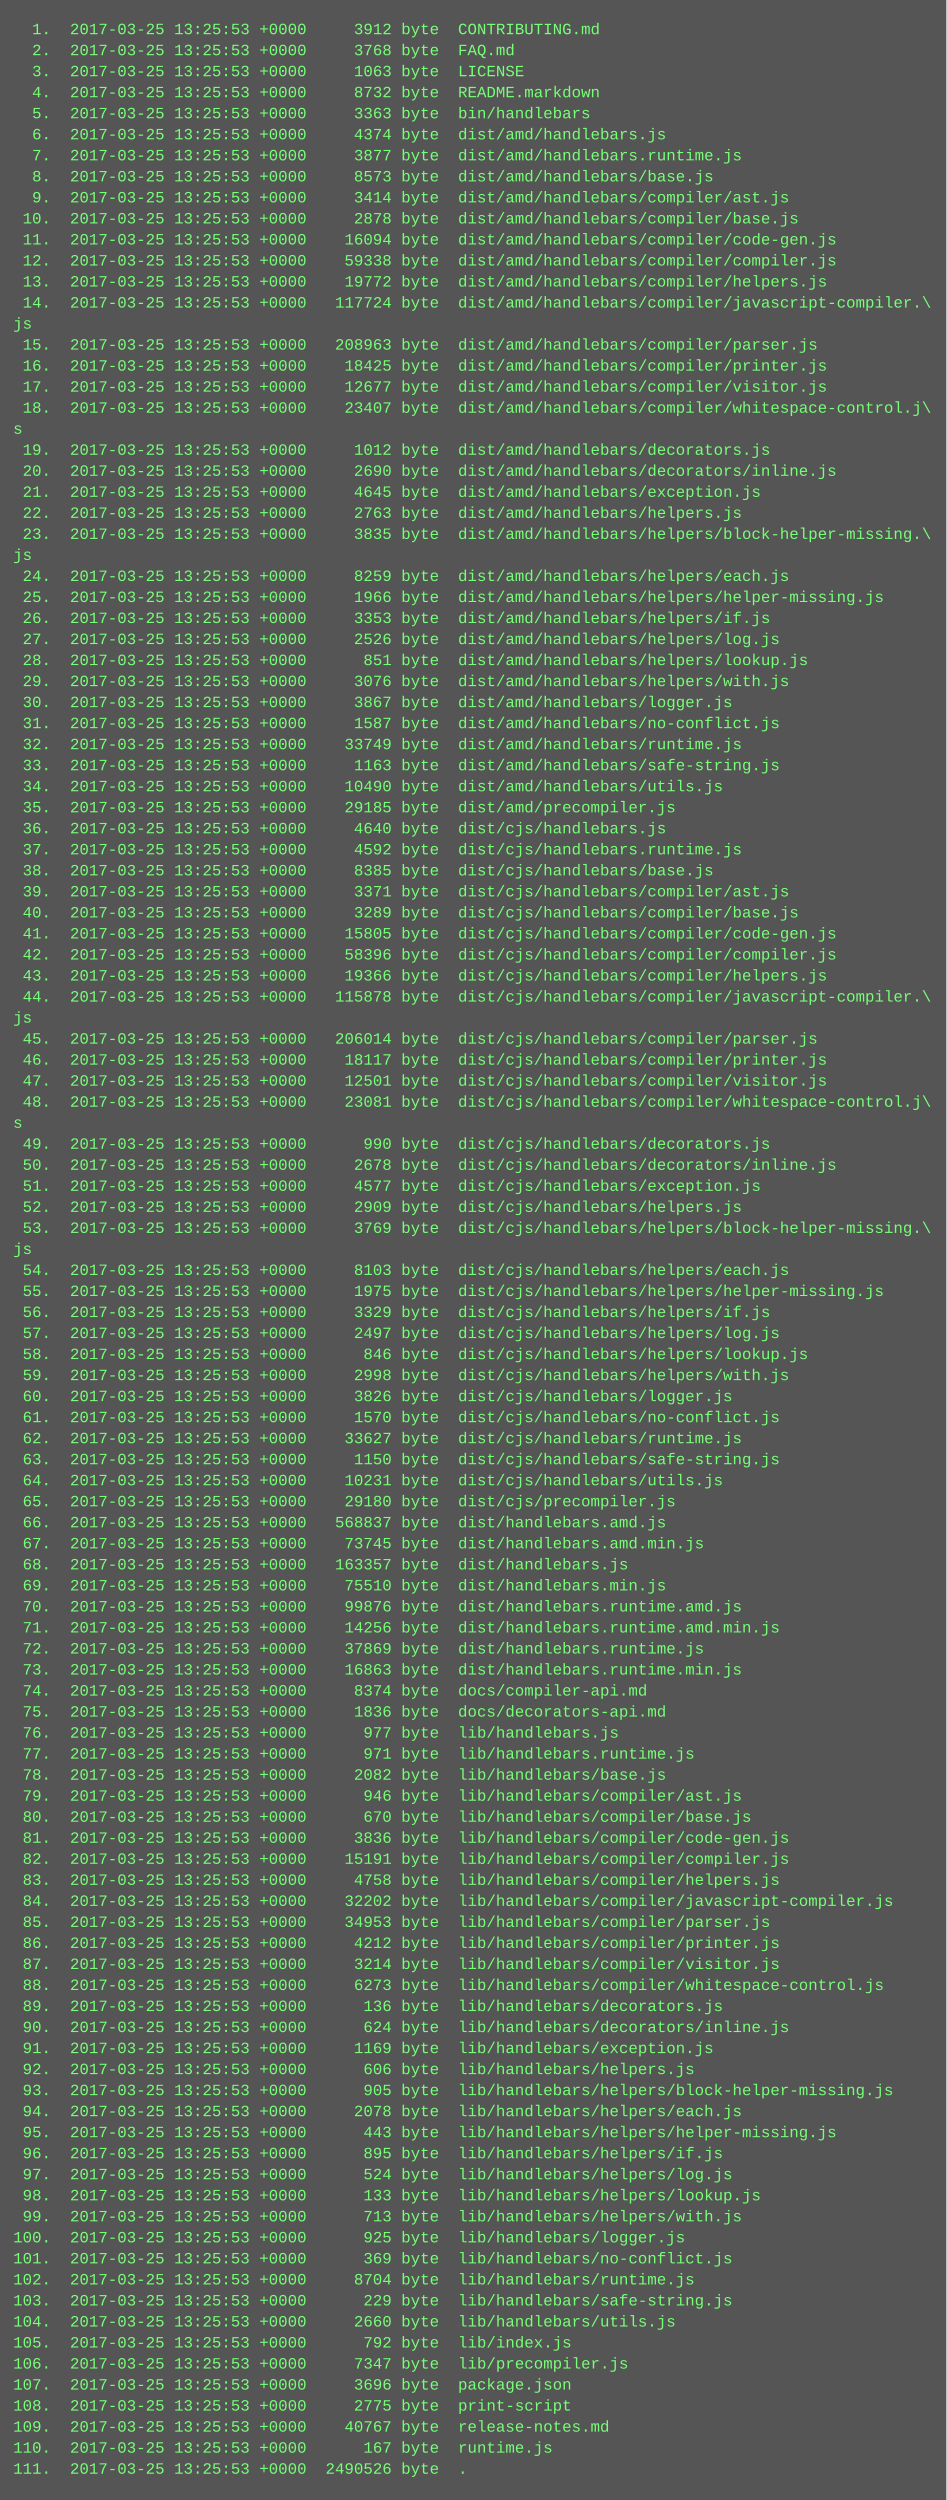
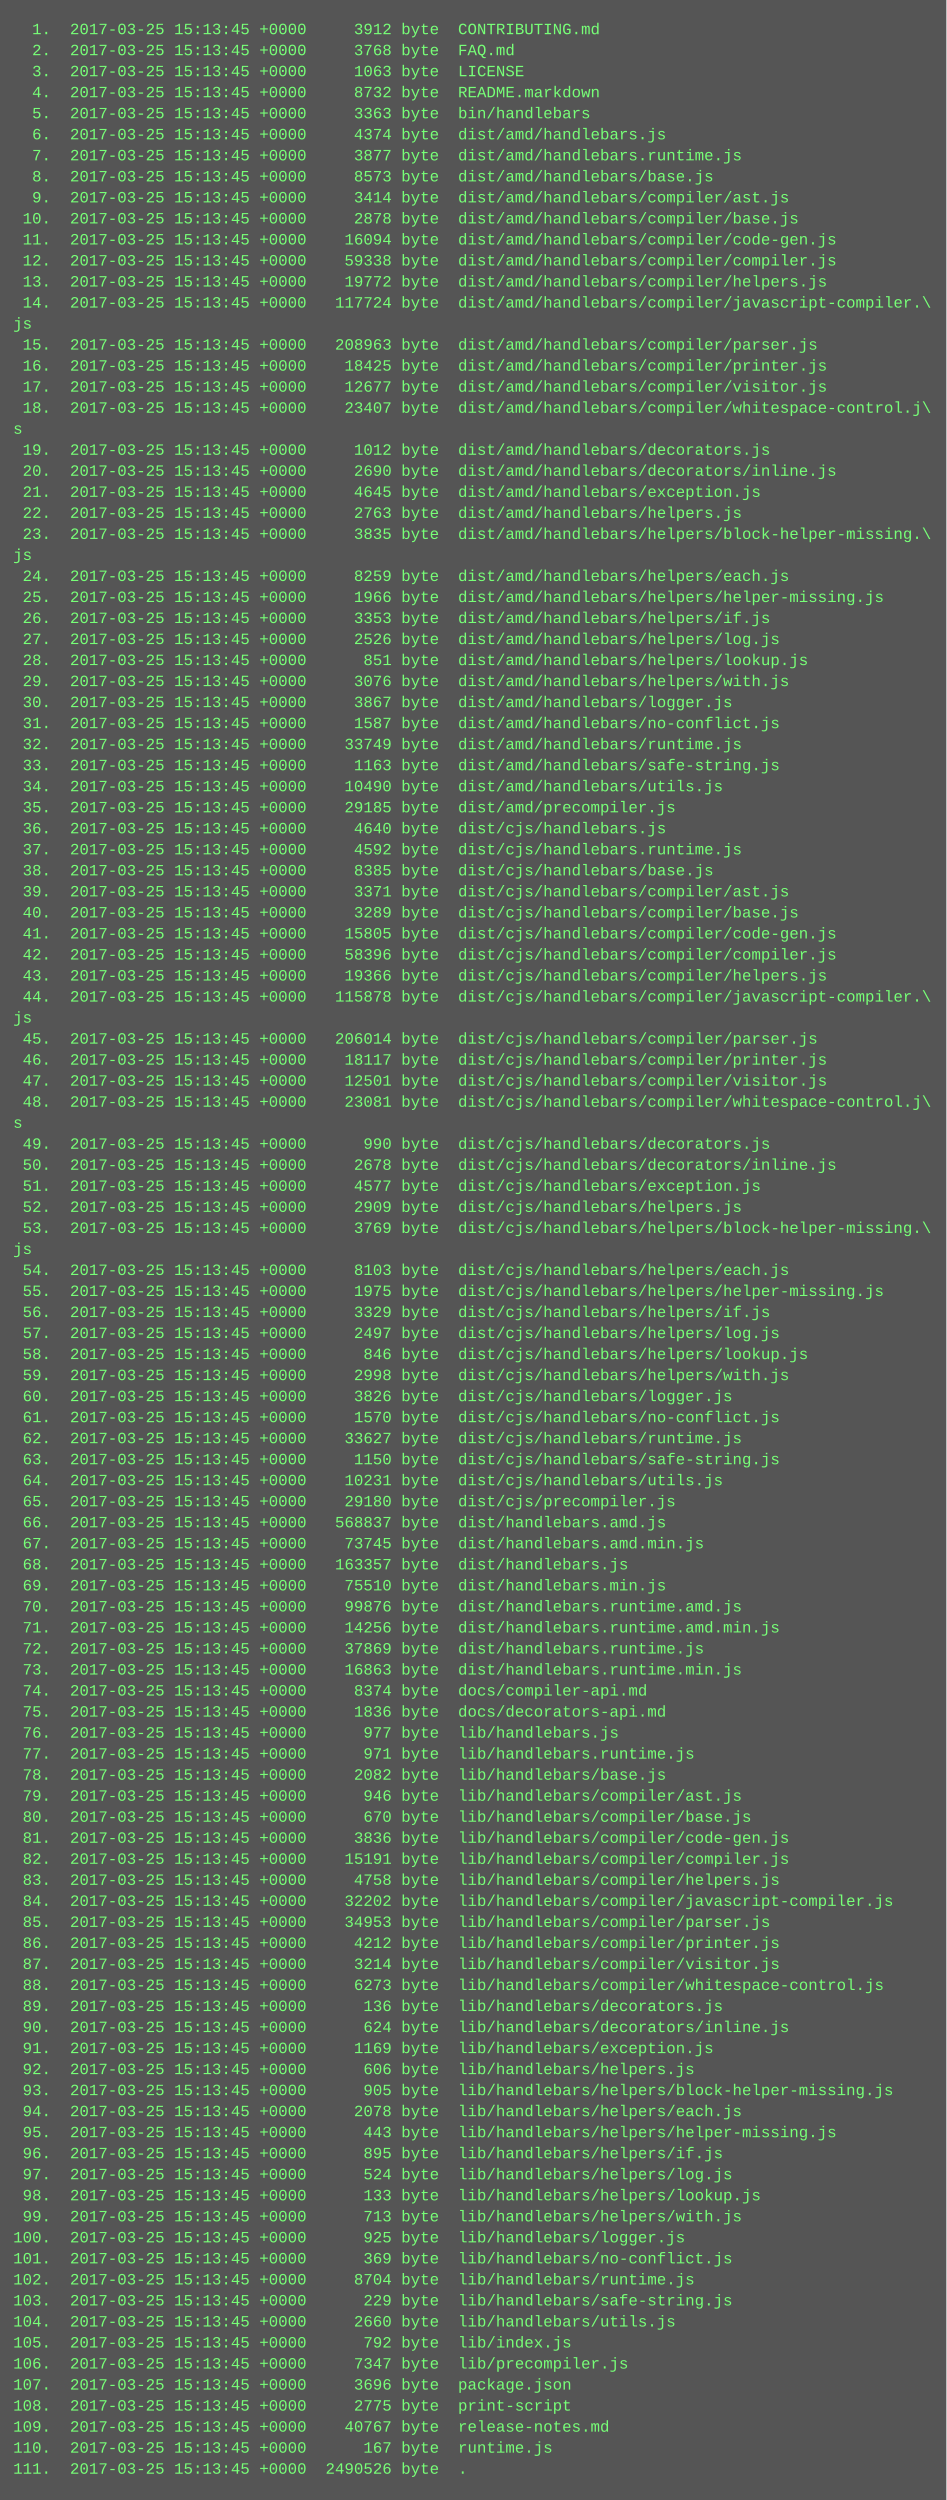
<svg xmlns="http://www.w3.org/2000/svg" height="1902" width="720">
  <rect height="1902" fill="#555" width="720" />
  <text fill="#7f7" font-family="Courier New" font-size="12" xml:space="preserve">
-     <tspan x="10" y="26">  1.  2017-03-25 13:25:53 +0000     3912 byte  CONTRIBUTING.md</tspan>
-     <tspan x="10" y="42">  2.  2017-03-25 13:25:53 +0000     3768 byte  FAQ.md</tspan>
-     <tspan x="10" y="58">  3.  2017-03-25 13:25:53 +0000     1063 byte  LICENSE</tspan>
-     <tspan x="10" y="74">  4.  2017-03-25 13:25:53 +0000     8732 byte  README.markdown</tspan>
-     <tspan x="10" y="90">  5.  2017-03-25 13:25:53 +0000     3363 byte  bin/handlebars</tspan>
-     <tspan x="10" y="106">  6.  2017-03-25 13:25:53 +0000     4374 byte  dist/amd/handlebars.js</tspan>
-     <tspan x="10" y="122">  7.  2017-03-25 13:25:53 +0000     3877 byte  dist/amd/handlebars.runtime.js</tspan>
-     <tspan x="10" y="138">  8.  2017-03-25 13:25:53 +0000     8573 byte  dist/amd/handlebars/base.js</tspan>
-     <tspan x="10" y="154">  9.  2017-03-25 13:25:53 +0000     3414 byte  dist/amd/handlebars/compiler/ast.js</tspan>
-     <tspan x="10" y="170"> 10.  2017-03-25 13:25:53 +0000     2878 byte  dist/amd/handlebars/compiler/base.js</tspan>
-     <tspan x="10" y="186"> 11.  2017-03-25 13:25:53 +0000    16094 byte  dist/amd/handlebars/compiler/code-gen.js</tspan>
-     <tspan x="10" y="202"> 12.  2017-03-25 13:25:53 +0000    59338 byte  dist/amd/handlebars/compiler/compiler.js</tspan>
-     <tspan x="10" y="218"> 13.  2017-03-25 13:25:53 +0000    19772 byte  dist/amd/handlebars/compiler/helpers.js</tspan>
-     <tspan x="10" y="234"> 14.  2017-03-25 13:25:53 +0000   117724 byte  dist/amd/handlebars/compiler/javascript-compiler.\</tspan>
+     <tspan x="10" y="26">  1.  2017-03-25 15:13:45 +0000     3912 byte  CONTRIBUTING.md</tspan>
+     <tspan x="10" y="42">  2.  2017-03-25 15:13:45 +0000     3768 byte  FAQ.md</tspan>
+     <tspan x="10" y="58">  3.  2017-03-25 15:13:45 +0000     1063 byte  LICENSE</tspan>
+     <tspan x="10" y="74">  4.  2017-03-25 15:13:45 +0000     8732 byte  README.markdown</tspan>
+     <tspan x="10" y="90">  5.  2017-03-25 15:13:45 +0000     3363 byte  bin/handlebars</tspan>
+     <tspan x="10" y="106">  6.  2017-03-25 15:13:45 +0000     4374 byte  dist/amd/handlebars.js</tspan>
+     <tspan x="10" y="122">  7.  2017-03-25 15:13:45 +0000     3877 byte  dist/amd/handlebars.runtime.js</tspan>
+     <tspan x="10" y="138">  8.  2017-03-25 15:13:45 +0000     8573 byte  dist/amd/handlebars/base.js</tspan>
+     <tspan x="10" y="154">  9.  2017-03-25 15:13:45 +0000     3414 byte  dist/amd/handlebars/compiler/ast.js</tspan>
+     <tspan x="10" y="170"> 10.  2017-03-25 15:13:45 +0000     2878 byte  dist/amd/handlebars/compiler/base.js</tspan>
+     <tspan x="10" y="186"> 11.  2017-03-25 15:13:45 +0000    16094 byte  dist/amd/handlebars/compiler/code-gen.js</tspan>
+     <tspan x="10" y="202"> 12.  2017-03-25 15:13:45 +0000    59338 byte  dist/amd/handlebars/compiler/compiler.js</tspan>
+     <tspan x="10" y="218"> 13.  2017-03-25 15:13:45 +0000    19772 byte  dist/amd/handlebars/compiler/helpers.js</tspan>
+     <tspan x="10" y="234"> 14.  2017-03-25 15:13:45 +0000   117724 byte  dist/amd/handlebars/compiler/javascript-compiler.\</tspan>
    <tspan x="10" y="250">js</tspan>
-     <tspan x="10" y="266"> 15.  2017-03-25 13:25:53 +0000   208963 byte  dist/amd/handlebars/compiler/parser.js</tspan>
-     <tspan x="10" y="282"> 16.  2017-03-25 13:25:53 +0000    18425 byte  dist/amd/handlebars/compiler/printer.js</tspan>
-     <tspan x="10" y="298"> 17.  2017-03-25 13:25:53 +0000    12677 byte  dist/amd/handlebars/compiler/visitor.js</tspan>
-     <tspan x="10" y="314"> 18.  2017-03-25 13:25:53 +0000    23407 byte  dist/amd/handlebars/compiler/whitespace-control.j\</tspan>
+     <tspan x="10" y="266"> 15.  2017-03-25 15:13:45 +0000   208963 byte  dist/amd/handlebars/compiler/parser.js</tspan>
+     <tspan x="10" y="282"> 16.  2017-03-25 15:13:45 +0000    18425 byte  dist/amd/handlebars/compiler/printer.js</tspan>
+     <tspan x="10" y="298"> 17.  2017-03-25 15:13:45 +0000    12677 byte  dist/amd/handlebars/compiler/visitor.js</tspan>
+     <tspan x="10" y="314"> 18.  2017-03-25 15:13:45 +0000    23407 byte  dist/amd/handlebars/compiler/whitespace-control.j\</tspan>
    <tspan x="10" y="330">s</tspan>
-     <tspan x="10" y="346"> 19.  2017-03-25 13:25:53 +0000     1012 byte  dist/amd/handlebars/decorators.js</tspan>
-     <tspan x="10" y="362"> 20.  2017-03-25 13:25:53 +0000     2690 byte  dist/amd/handlebars/decorators/inline.js</tspan>
-     <tspan x="10" y="378"> 21.  2017-03-25 13:25:53 +0000     4645 byte  dist/amd/handlebars/exception.js</tspan>
-     <tspan x="10" y="394"> 22.  2017-03-25 13:25:53 +0000     2763 byte  dist/amd/handlebars/helpers.js</tspan>
-     <tspan x="10" y="410"> 23.  2017-03-25 13:25:53 +0000     3835 byte  dist/amd/handlebars/helpers/block-helper-missing.\</tspan>
+     <tspan x="10" y="346"> 19.  2017-03-25 15:13:45 +0000     1012 byte  dist/amd/handlebars/decorators.js</tspan>
+     <tspan x="10" y="362"> 20.  2017-03-25 15:13:45 +0000     2690 byte  dist/amd/handlebars/decorators/inline.js</tspan>
+     <tspan x="10" y="378"> 21.  2017-03-25 15:13:45 +0000     4645 byte  dist/amd/handlebars/exception.js</tspan>
+     <tspan x="10" y="394"> 22.  2017-03-25 15:13:45 +0000     2763 byte  dist/amd/handlebars/helpers.js</tspan>
+     <tspan x="10" y="410"> 23.  2017-03-25 15:13:45 +0000     3835 byte  dist/amd/handlebars/helpers/block-helper-missing.\</tspan>
    <tspan x="10" y="426">js</tspan>
-     <tspan x="10" y="442"> 24.  2017-03-25 13:25:53 +0000     8259 byte  dist/amd/handlebars/helpers/each.js</tspan>
-     <tspan x="10" y="458"> 25.  2017-03-25 13:25:53 +0000     1966 byte  dist/amd/handlebars/helpers/helper-missing.js</tspan>
-     <tspan x="10" y="474"> 26.  2017-03-25 13:25:53 +0000     3353 byte  dist/amd/handlebars/helpers/if.js</tspan>
-     <tspan x="10" y="490"> 27.  2017-03-25 13:25:53 +0000     2526 byte  dist/amd/handlebars/helpers/log.js</tspan>
-     <tspan x="10" y="506"> 28.  2017-03-25 13:25:53 +0000      851 byte  dist/amd/handlebars/helpers/lookup.js</tspan>
-     <tspan x="10" y="522"> 29.  2017-03-25 13:25:53 +0000     3076 byte  dist/amd/handlebars/helpers/with.js</tspan>
-     <tspan x="10" y="538"> 30.  2017-03-25 13:25:53 +0000     3867 byte  dist/amd/handlebars/logger.js</tspan>
-     <tspan x="10" y="554"> 31.  2017-03-25 13:25:53 +0000     1587 byte  dist/amd/handlebars/no-conflict.js</tspan>
-     <tspan x="10" y="570"> 32.  2017-03-25 13:25:53 +0000    33749 byte  dist/amd/handlebars/runtime.js</tspan>
-     <tspan x="10" y="586"> 33.  2017-03-25 13:25:53 +0000     1163 byte  dist/amd/handlebars/safe-string.js</tspan>
-     <tspan x="10" y="602"> 34.  2017-03-25 13:25:53 +0000    10490 byte  dist/amd/handlebars/utils.js</tspan>
-     <tspan x="10" y="618"> 35.  2017-03-25 13:25:53 +0000    29185 byte  dist/amd/precompiler.js</tspan>
-     <tspan x="10" y="634"> 36.  2017-03-25 13:25:53 +0000     4640 byte  dist/cjs/handlebars.js</tspan>
-     <tspan x="10" y="650"> 37.  2017-03-25 13:25:53 +0000     4592 byte  dist/cjs/handlebars.runtime.js</tspan>
-     <tspan x="10" y="666"> 38.  2017-03-25 13:25:53 +0000     8385 byte  dist/cjs/handlebars/base.js</tspan>
-     <tspan x="10" y="682"> 39.  2017-03-25 13:25:53 +0000     3371 byte  dist/cjs/handlebars/compiler/ast.js</tspan>
-     <tspan x="10" y="698"> 40.  2017-03-25 13:25:53 +0000     3289 byte  dist/cjs/handlebars/compiler/base.js</tspan>
-     <tspan x="10" y="714"> 41.  2017-03-25 13:25:53 +0000    15805 byte  dist/cjs/handlebars/compiler/code-gen.js</tspan>
-     <tspan x="10" y="730"> 42.  2017-03-25 13:25:53 +0000    58396 byte  dist/cjs/handlebars/compiler/compiler.js</tspan>
-     <tspan x="10" y="746"> 43.  2017-03-25 13:25:53 +0000    19366 byte  dist/cjs/handlebars/compiler/helpers.js</tspan>
-     <tspan x="10" y="762"> 44.  2017-03-25 13:25:53 +0000   115878 byte  dist/cjs/handlebars/compiler/javascript-compiler.\</tspan>
+     <tspan x="10" y="442"> 24.  2017-03-25 15:13:45 +0000     8259 byte  dist/amd/handlebars/helpers/each.js</tspan>
+     <tspan x="10" y="458"> 25.  2017-03-25 15:13:45 +0000     1966 byte  dist/amd/handlebars/helpers/helper-missing.js</tspan>
+     <tspan x="10" y="474"> 26.  2017-03-25 15:13:45 +0000     3353 byte  dist/amd/handlebars/helpers/if.js</tspan>
+     <tspan x="10" y="490"> 27.  2017-03-25 15:13:45 +0000     2526 byte  dist/amd/handlebars/helpers/log.js</tspan>
+     <tspan x="10" y="506"> 28.  2017-03-25 15:13:45 +0000      851 byte  dist/amd/handlebars/helpers/lookup.js</tspan>
+     <tspan x="10" y="522"> 29.  2017-03-25 15:13:45 +0000     3076 byte  dist/amd/handlebars/helpers/with.js</tspan>
+     <tspan x="10" y="538"> 30.  2017-03-25 15:13:45 +0000     3867 byte  dist/amd/handlebars/logger.js</tspan>
+     <tspan x="10" y="554"> 31.  2017-03-25 15:13:45 +0000     1587 byte  dist/amd/handlebars/no-conflict.js</tspan>
+     <tspan x="10" y="570"> 32.  2017-03-25 15:13:45 +0000    33749 byte  dist/amd/handlebars/runtime.js</tspan>
+     <tspan x="10" y="586"> 33.  2017-03-25 15:13:45 +0000     1163 byte  dist/amd/handlebars/safe-string.js</tspan>
+     <tspan x="10" y="602"> 34.  2017-03-25 15:13:45 +0000    10490 byte  dist/amd/handlebars/utils.js</tspan>
+     <tspan x="10" y="618"> 35.  2017-03-25 15:13:45 +0000    29185 byte  dist/amd/precompiler.js</tspan>
+     <tspan x="10" y="634"> 36.  2017-03-25 15:13:45 +0000     4640 byte  dist/cjs/handlebars.js</tspan>
+     <tspan x="10" y="650"> 37.  2017-03-25 15:13:45 +0000     4592 byte  dist/cjs/handlebars.runtime.js</tspan>
+     <tspan x="10" y="666"> 38.  2017-03-25 15:13:45 +0000     8385 byte  dist/cjs/handlebars/base.js</tspan>
+     <tspan x="10" y="682"> 39.  2017-03-25 15:13:45 +0000     3371 byte  dist/cjs/handlebars/compiler/ast.js</tspan>
+     <tspan x="10" y="698"> 40.  2017-03-25 15:13:45 +0000     3289 byte  dist/cjs/handlebars/compiler/base.js</tspan>
+     <tspan x="10" y="714"> 41.  2017-03-25 15:13:45 +0000    15805 byte  dist/cjs/handlebars/compiler/code-gen.js</tspan>
+     <tspan x="10" y="730"> 42.  2017-03-25 15:13:45 +0000    58396 byte  dist/cjs/handlebars/compiler/compiler.js</tspan>
+     <tspan x="10" y="746"> 43.  2017-03-25 15:13:45 +0000    19366 byte  dist/cjs/handlebars/compiler/helpers.js</tspan>
+     <tspan x="10" y="762"> 44.  2017-03-25 15:13:45 +0000   115878 byte  dist/cjs/handlebars/compiler/javascript-compiler.\</tspan>
    <tspan x="10" y="778">js</tspan>
-     <tspan x="10" y="794"> 45.  2017-03-25 13:25:53 +0000   206014 byte  dist/cjs/handlebars/compiler/parser.js</tspan>
-     <tspan x="10" y="810"> 46.  2017-03-25 13:25:53 +0000    18117 byte  dist/cjs/handlebars/compiler/printer.js</tspan>
-     <tspan x="10" y="826"> 47.  2017-03-25 13:25:53 +0000    12501 byte  dist/cjs/handlebars/compiler/visitor.js</tspan>
-     <tspan x="10" y="842"> 48.  2017-03-25 13:25:53 +0000    23081 byte  dist/cjs/handlebars/compiler/whitespace-control.j\</tspan>
+     <tspan x="10" y="794"> 45.  2017-03-25 15:13:45 +0000   206014 byte  dist/cjs/handlebars/compiler/parser.js</tspan>
+     <tspan x="10" y="810"> 46.  2017-03-25 15:13:45 +0000    18117 byte  dist/cjs/handlebars/compiler/printer.js</tspan>
+     <tspan x="10" y="826"> 47.  2017-03-25 15:13:45 +0000    12501 byte  dist/cjs/handlebars/compiler/visitor.js</tspan>
+     <tspan x="10" y="842"> 48.  2017-03-25 15:13:45 +0000    23081 byte  dist/cjs/handlebars/compiler/whitespace-control.j\</tspan>
    <tspan x="10" y="858">s</tspan>
-     <tspan x="10" y="874"> 49.  2017-03-25 13:25:53 +0000      990 byte  dist/cjs/handlebars/decorators.js</tspan>
-     <tspan x="10" y="890"> 50.  2017-03-25 13:25:53 +0000     2678 byte  dist/cjs/handlebars/decorators/inline.js</tspan>
-     <tspan x="10" y="906"> 51.  2017-03-25 13:25:53 +0000     4577 byte  dist/cjs/handlebars/exception.js</tspan>
-     <tspan x="10" y="922"> 52.  2017-03-25 13:25:53 +0000     2909 byte  dist/cjs/handlebars/helpers.js</tspan>
-     <tspan x="10" y="938"> 53.  2017-03-25 13:25:53 +0000     3769 byte  dist/cjs/handlebars/helpers/block-helper-missing.\</tspan>
+     <tspan x="10" y="874"> 49.  2017-03-25 15:13:45 +0000      990 byte  dist/cjs/handlebars/decorators.js</tspan>
+     <tspan x="10" y="890"> 50.  2017-03-25 15:13:45 +0000     2678 byte  dist/cjs/handlebars/decorators/inline.js</tspan>
+     <tspan x="10" y="906"> 51.  2017-03-25 15:13:45 +0000     4577 byte  dist/cjs/handlebars/exception.js</tspan>
+     <tspan x="10" y="922"> 52.  2017-03-25 15:13:45 +0000     2909 byte  dist/cjs/handlebars/helpers.js</tspan>
+     <tspan x="10" y="938"> 53.  2017-03-25 15:13:45 +0000     3769 byte  dist/cjs/handlebars/helpers/block-helper-missing.\</tspan>
    <tspan x="10" y="954">js</tspan>
-     <tspan x="10" y="970"> 54.  2017-03-25 13:25:53 +0000     8103 byte  dist/cjs/handlebars/helpers/each.js</tspan>
-     <tspan x="10" y="986"> 55.  2017-03-25 13:25:53 +0000     1975 byte  dist/cjs/handlebars/helpers/helper-missing.js</tspan>
-     <tspan x="10" y="1002"> 56.  2017-03-25 13:25:53 +0000     3329 byte  dist/cjs/handlebars/helpers/if.js</tspan>
-     <tspan x="10" y="1018"> 57.  2017-03-25 13:25:53 +0000     2497 byte  dist/cjs/handlebars/helpers/log.js</tspan>
-     <tspan x="10" y="1034"> 58.  2017-03-25 13:25:53 +0000      846 byte  dist/cjs/handlebars/helpers/lookup.js</tspan>
-     <tspan x="10" y="1050"> 59.  2017-03-25 13:25:53 +0000     2998 byte  dist/cjs/handlebars/helpers/with.js</tspan>
-     <tspan x="10" y="1066"> 60.  2017-03-25 13:25:53 +0000     3826 byte  dist/cjs/handlebars/logger.js</tspan>
-     <tspan x="10" y="1082"> 61.  2017-03-25 13:25:53 +0000     1570 byte  dist/cjs/handlebars/no-conflict.js</tspan>
-     <tspan x="10" y="1098"> 62.  2017-03-25 13:25:53 +0000    33627 byte  dist/cjs/handlebars/runtime.js</tspan>
-     <tspan x="10" y="1114"> 63.  2017-03-25 13:25:53 +0000     1150 byte  dist/cjs/handlebars/safe-string.js</tspan>
-     <tspan x="10" y="1130"> 64.  2017-03-25 13:25:53 +0000    10231 byte  dist/cjs/handlebars/utils.js</tspan>
-     <tspan x="10" y="1146"> 65.  2017-03-25 13:25:53 +0000    29180 byte  dist/cjs/precompiler.js</tspan>
-     <tspan x="10" y="1162"> 66.  2017-03-25 13:25:53 +0000   568837 byte  dist/handlebars.amd.js</tspan>
-     <tspan x="10" y="1178"> 67.  2017-03-25 13:25:53 +0000    73745 byte  dist/handlebars.amd.min.js</tspan>
-     <tspan x="10" y="1194"> 68.  2017-03-25 13:25:53 +0000   163357 byte  dist/handlebars.js</tspan>
-     <tspan x="10" y="1210"> 69.  2017-03-25 13:25:53 +0000    75510 byte  dist/handlebars.min.js</tspan>
-     <tspan x="10" y="1226"> 70.  2017-03-25 13:25:53 +0000    99876 byte  dist/handlebars.runtime.amd.js</tspan>
-     <tspan x="10" y="1242"> 71.  2017-03-25 13:25:53 +0000    14256 byte  dist/handlebars.runtime.amd.min.js</tspan>
-     <tspan x="10" y="1258"> 72.  2017-03-25 13:25:53 +0000    37869 byte  dist/handlebars.runtime.js</tspan>
-     <tspan x="10" y="1274"> 73.  2017-03-25 13:25:53 +0000    16863 byte  dist/handlebars.runtime.min.js</tspan>
-     <tspan x="10" y="1290"> 74.  2017-03-25 13:25:53 +0000     8374 byte  docs/compiler-api.md</tspan>
-     <tspan x="10" y="1306"> 75.  2017-03-25 13:25:53 +0000     1836 byte  docs/decorators-api.md</tspan>
-     <tspan x="10" y="1322"> 76.  2017-03-25 13:25:53 +0000      977 byte  lib/handlebars.js</tspan>
-     <tspan x="10" y="1338"> 77.  2017-03-25 13:25:53 +0000      971 byte  lib/handlebars.runtime.js</tspan>
-     <tspan x="10" y="1354"> 78.  2017-03-25 13:25:53 +0000     2082 byte  lib/handlebars/base.js</tspan>
-     <tspan x="10" y="1370"> 79.  2017-03-25 13:25:53 +0000      946 byte  lib/handlebars/compiler/ast.js</tspan>
-     <tspan x="10" y="1386"> 80.  2017-03-25 13:25:53 +0000      670 byte  lib/handlebars/compiler/base.js</tspan>
-     <tspan x="10" y="1402"> 81.  2017-03-25 13:25:53 +0000     3836 byte  lib/handlebars/compiler/code-gen.js</tspan>
-     <tspan x="10" y="1418"> 82.  2017-03-25 13:25:53 +0000    15191 byte  lib/handlebars/compiler/compiler.js</tspan>
-     <tspan x="10" y="1434"> 83.  2017-03-25 13:25:53 +0000     4758 byte  lib/handlebars/compiler/helpers.js</tspan>
-     <tspan x="10" y="1450"> 84.  2017-03-25 13:25:53 +0000    32202 byte  lib/handlebars/compiler/javascript-compiler.js</tspan>
-     <tspan x="10" y="1466"> 85.  2017-03-25 13:25:53 +0000    34953 byte  lib/handlebars/compiler/parser.js</tspan>
-     <tspan x="10" y="1482"> 86.  2017-03-25 13:25:53 +0000     4212 byte  lib/handlebars/compiler/printer.js</tspan>
-     <tspan x="10" y="1498"> 87.  2017-03-25 13:25:53 +0000     3214 byte  lib/handlebars/compiler/visitor.js</tspan>
-     <tspan x="10" y="1514"> 88.  2017-03-25 13:25:53 +0000     6273 byte  lib/handlebars/compiler/whitespace-control.js</tspan>
-     <tspan x="10" y="1530"> 89.  2017-03-25 13:25:53 +0000      136 byte  lib/handlebars/decorators.js</tspan>
-     <tspan x="10" y="1546"> 90.  2017-03-25 13:25:53 +0000      624 byte  lib/handlebars/decorators/inline.js</tspan>
-     <tspan x="10" y="1562"> 91.  2017-03-25 13:25:53 +0000     1169 byte  lib/handlebars/exception.js</tspan>
-     <tspan x="10" y="1578"> 92.  2017-03-25 13:25:53 +0000      606 byte  lib/handlebars/helpers.js</tspan>
-     <tspan x="10" y="1594"> 93.  2017-03-25 13:25:53 +0000      905 byte  lib/handlebars/helpers/block-helper-missing.js</tspan>
-     <tspan x="10" y="1610"> 94.  2017-03-25 13:25:53 +0000     2078 byte  lib/handlebars/helpers/each.js</tspan>
-     <tspan x="10" y="1626"> 95.  2017-03-25 13:25:53 +0000      443 byte  lib/handlebars/helpers/helper-missing.js</tspan>
-     <tspan x="10" y="1642"> 96.  2017-03-25 13:25:53 +0000      895 byte  lib/handlebars/helpers/if.js</tspan>
-     <tspan x="10" y="1658"> 97.  2017-03-25 13:25:53 +0000      524 byte  lib/handlebars/helpers/log.js</tspan>
-     <tspan x="10" y="1674"> 98.  2017-03-25 13:25:53 +0000      133 byte  lib/handlebars/helpers/lookup.js</tspan>
-     <tspan x="10" y="1690"> 99.  2017-03-25 13:25:53 +0000      713 byte  lib/handlebars/helpers/with.js</tspan>
-     <tspan x="10" y="1706">100.  2017-03-25 13:25:53 +0000      925 byte  lib/handlebars/logger.js</tspan>
-     <tspan x="10" y="1722">101.  2017-03-25 13:25:53 +0000      369 byte  lib/handlebars/no-conflict.js</tspan>
-     <tspan x="10" y="1738">102.  2017-03-25 13:25:53 +0000     8704 byte  lib/handlebars/runtime.js</tspan>
-     <tspan x="10" y="1754">103.  2017-03-25 13:25:53 +0000      229 byte  lib/handlebars/safe-string.js</tspan>
-     <tspan x="10" y="1770">104.  2017-03-25 13:25:53 +0000     2660 byte  lib/handlebars/utils.js</tspan>
-     <tspan x="10" y="1786">105.  2017-03-25 13:25:53 +0000      792 byte  lib/index.js</tspan>
-     <tspan x="10" y="1802">106.  2017-03-25 13:25:53 +0000     7347 byte  lib/precompiler.js</tspan>
-     <tspan x="10" y="1818">107.  2017-03-25 13:25:53 +0000     3696 byte  package.json</tspan>
-     <tspan x="10" y="1834">108.  2017-03-25 13:25:53 +0000     2775 byte  print-script</tspan>
-     <tspan x="10" y="1850">109.  2017-03-25 13:25:53 +0000    40767 byte  release-notes.md</tspan>
-     <tspan x="10" y="1866">110.  2017-03-25 13:25:53 +0000      167 byte  runtime.js</tspan>
-     <tspan x="10" y="1882">111.  2017-03-25 13:25:53 +0000  2490526 byte  .</tspan>
+     <tspan x="10" y="970"> 54.  2017-03-25 15:13:45 +0000     8103 byte  dist/cjs/handlebars/helpers/each.js</tspan>
+     <tspan x="10" y="986"> 55.  2017-03-25 15:13:45 +0000     1975 byte  dist/cjs/handlebars/helpers/helper-missing.js</tspan>
+     <tspan x="10" y="1002"> 56.  2017-03-25 15:13:45 +0000     3329 byte  dist/cjs/handlebars/helpers/if.js</tspan>
+     <tspan x="10" y="1018"> 57.  2017-03-25 15:13:45 +0000     2497 byte  dist/cjs/handlebars/helpers/log.js</tspan>
+     <tspan x="10" y="1034"> 58.  2017-03-25 15:13:45 +0000      846 byte  dist/cjs/handlebars/helpers/lookup.js</tspan>
+     <tspan x="10" y="1050"> 59.  2017-03-25 15:13:45 +0000     2998 byte  dist/cjs/handlebars/helpers/with.js</tspan>
+     <tspan x="10" y="1066"> 60.  2017-03-25 15:13:45 +0000     3826 byte  dist/cjs/handlebars/logger.js</tspan>
+     <tspan x="10" y="1082"> 61.  2017-03-25 15:13:45 +0000     1570 byte  dist/cjs/handlebars/no-conflict.js</tspan>
+     <tspan x="10" y="1098"> 62.  2017-03-25 15:13:45 +0000    33627 byte  dist/cjs/handlebars/runtime.js</tspan>
+     <tspan x="10" y="1114"> 63.  2017-03-25 15:13:45 +0000     1150 byte  dist/cjs/handlebars/safe-string.js</tspan>
+     <tspan x="10" y="1130"> 64.  2017-03-25 15:13:45 +0000    10231 byte  dist/cjs/handlebars/utils.js</tspan>
+     <tspan x="10" y="1146"> 65.  2017-03-25 15:13:45 +0000    29180 byte  dist/cjs/precompiler.js</tspan>
+     <tspan x="10" y="1162"> 66.  2017-03-25 15:13:45 +0000   568837 byte  dist/handlebars.amd.js</tspan>
+     <tspan x="10" y="1178"> 67.  2017-03-25 15:13:45 +0000    73745 byte  dist/handlebars.amd.min.js</tspan>
+     <tspan x="10" y="1194"> 68.  2017-03-25 15:13:45 +0000   163357 byte  dist/handlebars.js</tspan>
+     <tspan x="10" y="1210"> 69.  2017-03-25 15:13:45 +0000    75510 byte  dist/handlebars.min.js</tspan>
+     <tspan x="10" y="1226"> 70.  2017-03-25 15:13:45 +0000    99876 byte  dist/handlebars.runtime.amd.js</tspan>
+     <tspan x="10" y="1242"> 71.  2017-03-25 15:13:45 +0000    14256 byte  dist/handlebars.runtime.amd.min.js</tspan>
+     <tspan x="10" y="1258"> 72.  2017-03-25 15:13:45 +0000    37869 byte  dist/handlebars.runtime.js</tspan>
+     <tspan x="10" y="1274"> 73.  2017-03-25 15:13:45 +0000    16863 byte  dist/handlebars.runtime.min.js</tspan>
+     <tspan x="10" y="1290"> 74.  2017-03-25 15:13:45 +0000     8374 byte  docs/compiler-api.md</tspan>
+     <tspan x="10" y="1306"> 75.  2017-03-25 15:13:45 +0000     1836 byte  docs/decorators-api.md</tspan>
+     <tspan x="10" y="1322"> 76.  2017-03-25 15:13:45 +0000      977 byte  lib/handlebars.js</tspan>
+     <tspan x="10" y="1338"> 77.  2017-03-25 15:13:45 +0000      971 byte  lib/handlebars.runtime.js</tspan>
+     <tspan x="10" y="1354"> 78.  2017-03-25 15:13:45 +0000     2082 byte  lib/handlebars/base.js</tspan>
+     <tspan x="10" y="1370"> 79.  2017-03-25 15:13:45 +0000      946 byte  lib/handlebars/compiler/ast.js</tspan>
+     <tspan x="10" y="1386"> 80.  2017-03-25 15:13:45 +0000      670 byte  lib/handlebars/compiler/base.js</tspan>
+     <tspan x="10" y="1402"> 81.  2017-03-25 15:13:45 +0000     3836 byte  lib/handlebars/compiler/code-gen.js</tspan>
+     <tspan x="10" y="1418"> 82.  2017-03-25 15:13:45 +0000    15191 byte  lib/handlebars/compiler/compiler.js</tspan>
+     <tspan x="10" y="1434"> 83.  2017-03-25 15:13:45 +0000     4758 byte  lib/handlebars/compiler/helpers.js</tspan>
+     <tspan x="10" y="1450"> 84.  2017-03-25 15:13:45 +0000    32202 byte  lib/handlebars/compiler/javascript-compiler.js</tspan>
+     <tspan x="10" y="1466"> 85.  2017-03-25 15:13:45 +0000    34953 byte  lib/handlebars/compiler/parser.js</tspan>
+     <tspan x="10" y="1482"> 86.  2017-03-25 15:13:45 +0000     4212 byte  lib/handlebars/compiler/printer.js</tspan>
+     <tspan x="10" y="1498"> 87.  2017-03-25 15:13:45 +0000     3214 byte  lib/handlebars/compiler/visitor.js</tspan>
+     <tspan x="10" y="1514"> 88.  2017-03-25 15:13:45 +0000     6273 byte  lib/handlebars/compiler/whitespace-control.js</tspan>
+     <tspan x="10" y="1530"> 89.  2017-03-25 15:13:45 +0000      136 byte  lib/handlebars/decorators.js</tspan>
+     <tspan x="10" y="1546"> 90.  2017-03-25 15:13:45 +0000      624 byte  lib/handlebars/decorators/inline.js</tspan>
+     <tspan x="10" y="1562"> 91.  2017-03-25 15:13:45 +0000     1169 byte  lib/handlebars/exception.js</tspan>
+     <tspan x="10" y="1578"> 92.  2017-03-25 15:13:45 +0000      606 byte  lib/handlebars/helpers.js</tspan>
+     <tspan x="10" y="1594"> 93.  2017-03-25 15:13:45 +0000      905 byte  lib/handlebars/helpers/block-helper-missing.js</tspan>
+     <tspan x="10" y="1610"> 94.  2017-03-25 15:13:45 +0000     2078 byte  lib/handlebars/helpers/each.js</tspan>
+     <tspan x="10" y="1626"> 95.  2017-03-25 15:13:45 +0000      443 byte  lib/handlebars/helpers/helper-missing.js</tspan>
+     <tspan x="10" y="1642"> 96.  2017-03-25 15:13:45 +0000      895 byte  lib/handlebars/helpers/if.js</tspan>
+     <tspan x="10" y="1658"> 97.  2017-03-25 15:13:45 +0000      524 byte  lib/handlebars/helpers/log.js</tspan>
+     <tspan x="10" y="1674"> 98.  2017-03-25 15:13:45 +0000      133 byte  lib/handlebars/helpers/lookup.js</tspan>
+     <tspan x="10" y="1690"> 99.  2017-03-25 15:13:45 +0000      713 byte  lib/handlebars/helpers/with.js</tspan>
+     <tspan x="10" y="1706">100.  2017-03-25 15:13:45 +0000      925 byte  lib/handlebars/logger.js</tspan>
+     <tspan x="10" y="1722">101.  2017-03-25 15:13:45 +0000      369 byte  lib/handlebars/no-conflict.js</tspan>
+     <tspan x="10" y="1738">102.  2017-03-25 15:13:45 +0000     8704 byte  lib/handlebars/runtime.js</tspan>
+     <tspan x="10" y="1754">103.  2017-03-25 15:13:45 +0000      229 byte  lib/handlebars/safe-string.js</tspan>
+     <tspan x="10" y="1770">104.  2017-03-25 15:13:45 +0000     2660 byte  lib/handlebars/utils.js</tspan>
+     <tspan x="10" y="1786">105.  2017-03-25 15:13:45 +0000      792 byte  lib/index.js</tspan>
+     <tspan x="10" y="1802">106.  2017-03-25 15:13:45 +0000     7347 byte  lib/precompiler.js</tspan>
+     <tspan x="10" y="1818">107.  2017-03-25 15:13:45 +0000     3696 byte  package.json</tspan>
+     <tspan x="10" y="1834">108.  2017-03-25 15:13:45 +0000     2775 byte  print-script</tspan>
+     <tspan x="10" y="1850">109.  2017-03-25 15:13:45 +0000    40767 byte  release-notes.md</tspan>
+     <tspan x="10" y="1866">110.  2017-03-25 15:13:45 +0000      167 byte  runtime.js</tspan>
+     <tspan x="10" y="1882">111.  2017-03-25 15:13:45 +0000  2490526 byte  .</tspan>
  </text>
</svg>
